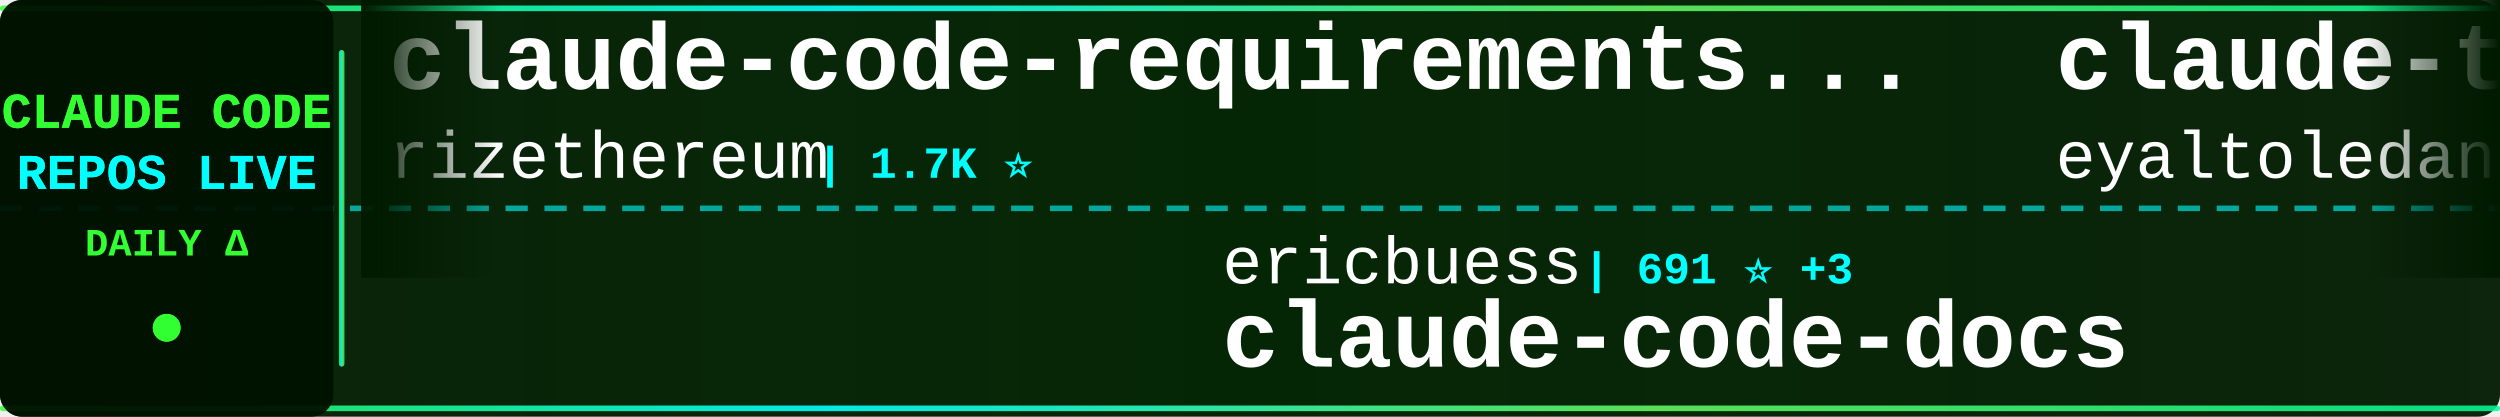
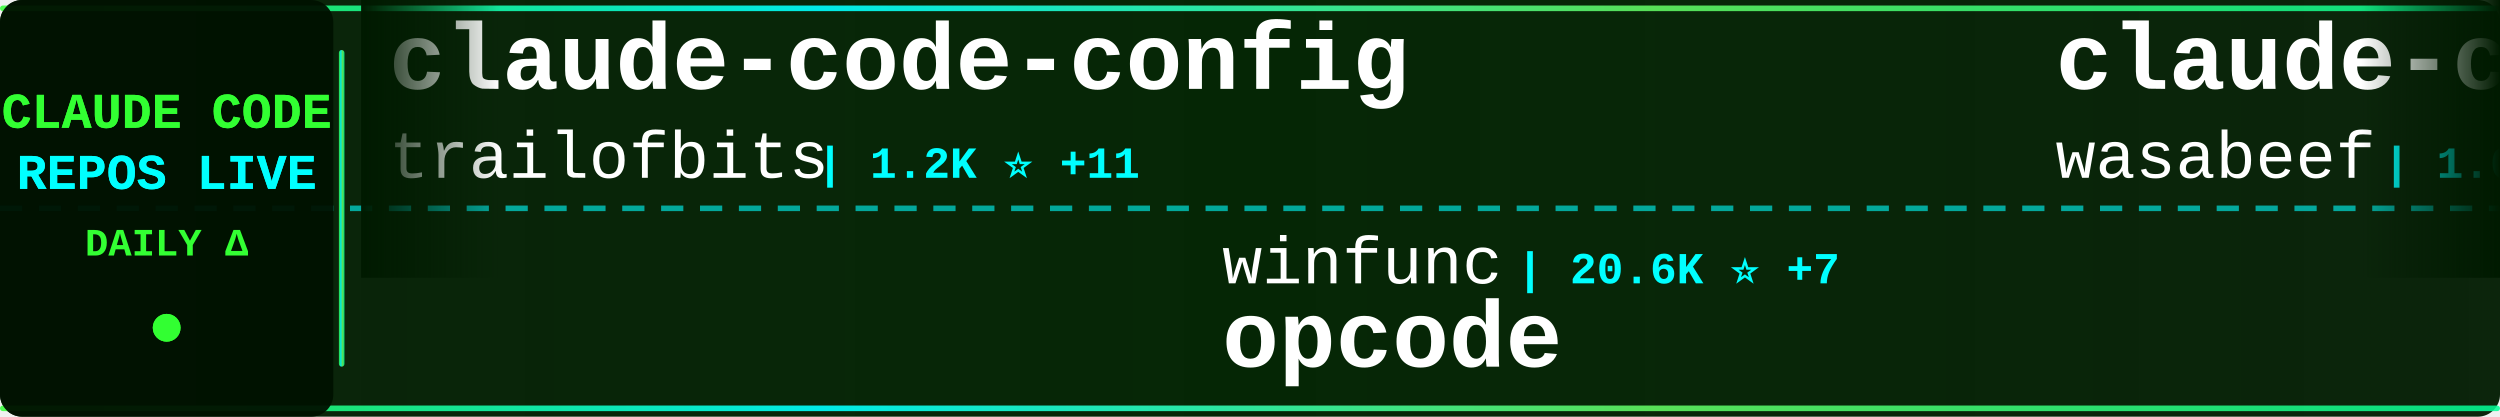
<svg xmlns="http://www.w3.org/2000/svg" width="900" height="150">
  <defs>
    <linearGradient id="tickerBg" x1="0%" y1="0%" x2="100%" y2="0%">
      <stop offset="0%" style="stop-color:#001a00;stop-opacity:0.95" />
      <stop offset="50%" style="stop-color:#002200;stop-opacity:0.98" />
      <stop offset="100%" style="stop-color:#001a00;stop-opacity:0.95" />
    </linearGradient>
    <linearGradient id="borderGrad" x1="0%" y1="0%" x2="100%" y2="0%">
      <stop offset="0%" style="stop-color:#33ff33;stop-opacity:0.85">
        <animate attributeName="stop-opacity" values="0.85;1;0.85" dur="2s" repeatCount="indefinite" />
      </stop>
      <stop offset="33%" style="stop-color:#00ffff;stop-opacity:0.9">
        <animate attributeName="stop-opacity" values="0.9;1;0.9" dur="2.2s" repeatCount="indefinite" />
      </stop>
      <stop offset="66%" style="stop-color:#66ff66;stop-opacity:0.85">
        <animate attributeName="stop-opacity" values="0.85;1;0.85" dur="1.8s" repeatCount="indefinite" />
      </stop>
      <stop offset="100%" style="stop-color:#00ff99;stop-opacity:0.85">
        <animate attributeName="stop-opacity" values="0.85;1;0.85" dur="2s" repeatCount="indefinite" />
      </stop>
    </linearGradient>
    <filter id="textGlow">
      <feGaussianBlur stdDeviation="0.1" result="coloredBlur" />
      <feMerge>
        <feMergeNode in="coloredBlur" />
        <feMergeNode in="SourceGraphic" />
      </feMerge>
    </filter>
    <filter id="metricGlow">
      <feGaussianBlur stdDeviation="0.2" result="coloredBlur" />
      <feMerge>
        <feMergeNode in="coloredBlur" />
        <feMergeNode in="SourceGraphic" />
      </feMerge>
    </filter>
    <linearGradient id="leftFade" x1="0%" y1="0%" x2="100%" y2="0%">
      <stop offset="0%" style="stop-color:#001a00;stop-opacity:1" />
      <stop offset="100%" style="stop-color:#001a00;stop-opacity:0" />
    </linearGradient>
    <linearGradient id="rightFade" x1="0%" y1="0%" x2="100%" y2="0%">
      <stop offset="0%" style="stop-color:#001a00;stop-opacity:0" />
      <stop offset="100%" style="stop-color:#001a00;stop-opacity:1" />
    </linearGradient>
  </defs>
  <rect width="900" height="150" fill="url(#tickerBg)" rx="8" />
  <rect x="0" y="2" width="900" height="2" fill="url(#borderGrad)" rx="1" />
  <rect x="0" y="146" width="900" height="2" fill="url(#borderGrad)" rx="1" />
  <line x1="0" y1="75" x2="900" y2="75" stroke="#00ffff" stroke-width="2" stroke-dasharray="8 6" opacity="0.6" />
  <rect x="0" y="0" width="120" height="150" fill="#001100" opacity="0.95" rx="8" />
  <text x="60" y="46" font-family="'Courier New', monospace" font-size="18" font-weight="bold" fill="#33ff33" text-anchor="middle" filter="url(#textGlow)">
    CLAUDE CODE
  </text>
  <text x="60" y="68" font-family="'Courier New', monospace" font-size="18" font-weight="bold" fill="#00ffff" text-anchor="middle" filter="url(#textGlow)">
    REPOS LIVE
  </text>
  <text x="60" y="92" font-family="'Courier New', monospace" font-size="14" font-weight="bold" fill="#33ff33" text-anchor="middle">
    DAILY Δ
  </text>
  <circle cx="60" cy="118" r="5" fill="#33ff33" filter="url(#metricGlow)">
    <animate attributeName="r" values="4;6;4" dur="1.5s" repeatCount="indefinite" />
    <animate attributeName="opacity" values="0.6;1;0.6" dur="1.5s" repeatCount="indefinite" />
  </circle>
  <rect x="122" y="18" width="2" height="114" fill="url(#borderGrad)" rx="1" />
  <clipPath id="tickerClip">
    <rect x="130" y="0" width="770" height="150" />
  </clipPath>
  <g clip-path="url(#tickerClip)">
    <g id="tickerItems">
      <animateTransform attributeName="transform" attributeType="XML" type="translate" from="0 0" to="-3000 0" dur="54s" repeatCount="indefinite" />
      <g transform="translate(0, 0)">
-         <text x="140" y="32" font-family="'Courier New', monospace" font-size="34" font-weight="bold" fill="#ffffff">claude-code-requirements...</text>
-         <text x="140" y="64" font-family="'Courier New', monospace" font-size="24" font-weight="normal" fill="#ffffff" opacity="1.0">rizethereum</text>
-         <text x="294" y="64" font-family="'Courier New', monospace" font-size="16" font-weight="bold" fill="#00ffff"> | 1.7K ⭐</text>
+         <text x="140" y="32" font-family="'Courier New', monospace" font-size="34" font-weight="bold" fill="#ffffff">claude-code-config</text>
+         <text x="140" y="64" font-family="'Courier New', monospace" font-size="24" font-weight="normal" fill="#ffffff" opacity="1.0">trailofbits</text>
+         <text x="294" y="64" font-family="'Courier New', monospace" font-size="16" font-weight="bold" fill="#00ffff"> | 1.2K ⭐ +11</text>
      </g>
      <g transform="translate(300, 0)">
-         <text x="140" y="102" font-family="'Courier New', monospace" font-size="24" font-weight="normal" fill="#ffffff" opacity="1.0">ericbuess</text>
-         <text x="270" y="102" font-family="'Courier New', monospace" font-size="16" font-weight="bold" fill="#00ffff"> | 691 ⭐ +3</text>
-         <text x="140" y="132" font-family="'Courier New', monospace" font-size="34" font-weight="bold" fill="#ffffff">claude-code-docs</text>
+         <text x="140" y="102" font-family="'Courier New', monospace" font-size="24" font-weight="normal" fill="#ffffff" opacity="1.0">winfunc</text>
+         <text x="246" y="102" font-family="'Courier New', monospace" font-size="16" font-weight="bold" fill="#00ffff"> | 20.6K ⭐ +7</text>
+         <text x="140" y="132" font-family="'Courier New', monospace" font-size="34" font-weight="bold" fill="#ffffff">opcode</text>
      </g>
      <g transform="translate(600, 0)">
-         <text x="140" y="32" font-family="'Courier New', monospace" font-size="34" font-weight="bold" fill="#ffffff">claude-task-master</text>
-         <text x="140" y="64" font-family="'Courier New', monospace" font-size="24" font-weight="normal" fill="#ffffff" opacity="1.0">eyaltoledano</text>
-         <text x="306" y="64" font-family="'Courier New', monospace" font-size="16" font-weight="bold" fill="#00ffff"> | 25.5K ⭐ +2</text>
+         <text x="140" y="32" font-family="'Courier New', monospace" font-size="34" font-weight="bold" fill="#ffffff">claude-code-cookbook</text>
+         <text x="140" y="64" font-family="'Courier New', monospace" font-size="24" font-weight="normal" fill="#ffffff" opacity="1.0">wasabeef</text>
+         <text x="258" y="64" font-family="'Courier New', monospace" font-size="16" font-weight="bold" fill="#00ffff"> | 1.0K ⭐</text>
      </g>
      <g transform="translate(900, 0)">
-         <text x="140" y="102" font-family="'Courier New', monospace" font-size="24" font-weight="normal" fill="#ffffff" opacity="1.0">Matt-Dionis</text>
-         <text x="294" y="102" font-family="'Courier New', monospace" font-size="16" font-weight="bold" fill="#00ffff"> | 618 ⭐</text>
-         <text x="140" y="132" font-family="'Courier New', monospace" font-size="34" font-weight="bold" fill="#ffffff">claude-code-configs</text>
+         <text x="140" y="102" font-family="'Courier New', monospace" font-size="24" font-weight="normal" fill="#ffffff" opacity="1.0">Yeachan-Heo</text>
+         <text x="294" y="102" font-family="'Courier New', monospace" font-size="16" font-weight="bold" fill="#00ffff"> | 6.8K ⭐ +25</text>
+         <text x="140" y="132" font-family="'Courier New', monospace" font-size="34" font-weight="bold" fill="#ffffff">oh-my-claudecode</text>
      </g>
      <g transform="translate(1200, 0)">
-         <text x="140" y="32" font-family="'Courier New', monospace" font-size="34" font-weight="bold" fill="#ffffff">claude-code-prompt-impro...</text>
-         <text x="140" y="64" font-family="'Courier New', monospace" font-size="24" font-weight="normal" fill="#ffffff" opacity="1.0">severity1</text>
-         <text x="270" y="64" font-family="'Courier New', monospace" font-size="16" font-weight="bold" fill="#00ffff"> | 1.1K ⭐</text>
+         <text x="140" y="32" font-family="'Courier New', monospace" font-size="34" font-weight="bold" fill="#ffffff">claude-code-tresor</text>
+         <text x="140" y="64" font-family="'Courier New', monospace" font-size="24" font-weight="normal" fill="#ffffff" opacity="1.0">alirezarezvani</text>
+         <text x="330" y="64" font-family="'Courier New', monospace" font-size="16" font-weight="bold" fill="#00ffff"> | 525 ⭐ +1</text>
      </g>
      <g transform="translate(1500, 0)">
-         <text x="140" y="102" font-family="'Courier New', monospace" font-size="24" font-weight="normal" fill="#ffffff" opacity="1.0">affaan-m</text>
-         <text x="258" y="102" font-family="'Courier New', monospace" font-size="16" font-weight="bold" fill="#00ffff"> | 48.5K ⭐ +103</text>
-         <text x="140" y="132" font-family="'Courier New', monospace" font-size="34" font-weight="bold" fill="#ffffff">everything-claude-code</text>
+         <text x="140" y="102" font-family="'Courier New', monospace" font-size="24" font-weight="normal" fill="#ffffff" opacity="1.0">superdesigndev</text>
+         <text x="330" y="102" font-family="'Courier New', monospace" font-size="16" font-weight="bold" fill="#00ffff"> | 6.0K ⭐ +1</text>
+         <text x="140" y="132" font-family="'Courier New', monospace" font-size="34" font-weight="bold" fill="#ffffff">superdesign</text>
      </g>
      <g transform="translate(1800, 0)">
-         <text x="140" y="32" font-family="'Courier New', monospace" font-size="34" font-weight="bold" fill="#ffffff">claude-code-telegram</text>
-         <text x="140" y="64" font-family="'Courier New', monospace" font-size="24" font-weight="normal" fill="#ffffff" opacity="1.0">RichardAtCT</text>
-         <text x="294" y="64" font-family="'Courier New', monospace" font-size="16" font-weight="bold" fill="#00ffff"> | 1.1K ⭐ +117</text>
+         <text x="140" y="32" font-family="'Courier New', monospace" font-size="34" font-weight="bold" fill="#ffffff">claude-code-workflows</text>
+         <text x="140" y="64" font-family="'Courier New', monospace" font-size="24" font-weight="normal" fill="#ffffff" opacity="1.0">OneRedOak</text>
+         <text x="270" y="64" font-family="'Courier New', monospace" font-size="16" font-weight="bold" fill="#00ffff"> | 3.6K ⭐</text>
      </g>
      <g transform="translate(2100, 0)">
-         <text x="140" y="102" font-family="'Courier New', monospace" font-size="24" font-weight="normal" fill="#ffffff" opacity="1.0">lyconear</text>
-         <text x="258" y="102" font-family="'Courier New', monospace" font-size="16" font-weight="bold" fill="#00ffff"> | 4 ⭐</text>
-         <text x="140" y="132" font-family="'Courier New', monospace" font-size="34" font-weight="bold" fill="#ffffff">Claude-Code</text>
+         <text x="140" y="102" font-family="'Courier New', monospace" font-size="24" font-weight="normal" fill="#ffffff" opacity="1.0">anthropics</text>
+         <text x="282" y="102" font-family="'Courier New', monospace" font-size="16" font-weight="bold" fill="#00ffff"> | 7.7K ⭐ +24</text>
+         <text x="140" y="132" font-family="'Courier New', monospace" font-size="34" font-weight="bold" fill="#ffffff">claude-plugins-official</text>
      </g>
      <g transform="translate(2400, 0)">
-         <text x="140" y="32" font-family="'Courier New', monospace" font-size="34" font-weight="bold" fill="#ffffff">browser-use</text>
-         <text x="140" y="64" font-family="'Courier New', monospace" font-size="24" font-weight="normal" fill="#ffffff" opacity="1.0">browser-use</text>
-         <text x="294" y="64" font-family="'Courier New', monospace" font-size="16" font-weight="bold" fill="#00ffff"> | 78.6K ⭐ +15</text>
+         <text x="140" y="32" font-family="'Courier New', monospace" font-size="34" font-weight="bold" fill="#ffffff">Personal_AI_Infrastructu...</text>
+         <text x="140" y="64" font-family="'Courier New', monospace" font-size="24" font-weight="normal" fill="#ffffff" opacity="1.0">danielmiessler</text>
+         <text x="330" y="64" font-family="'Courier New', monospace" font-size="16" font-weight="bold" fill="#00ffff"> | 8.9K ⭐ +14</text>
      </g>
      <g transform="translate(2700, 0)">
-         <text x="140" y="102" font-family="'Courier New', monospace" font-size="24" font-weight="normal" fill="#ffffff" opacity="1.0">0xfurai</text>
-         <text x="246" y="102" font-family="'Courier New', monospace" font-size="16" font-weight="bold" fill="#00ffff"> | 718 ⭐</text>
-         <text x="140" y="132" font-family="'Courier New', monospace" font-size="34" font-weight="bold" fill="#ffffff">claude-code-subagents</text>
+         <text x="140" y="102" font-family="'Courier New', monospace" font-size="24" font-weight="normal" fill="#ffffff" opacity="1.0">greggh</text>
+         <text x="234" y="102" font-family="'Courier New', monospace" font-size="16" font-weight="bold" fill="#00ffff"> | 1.8K ⭐</text>
+         <text x="140" y="132" font-family="'Courier New', monospace" font-size="34" font-weight="bold" fill="#ffffff">claude-code.nvim</text>
      </g>
      <g transform="translate(3000, 0)">
-         <text x="140" y="32" font-family="'Courier New', monospace" font-size="34" font-weight="bold" fill="#ffffff">claude-code-requirements...</text>
-         <text x="140" y="64" font-family="'Courier New', monospace" font-size="24" font-weight="normal" fill="#ffffff" opacity="1.0">rizethereum</text>
-         <text x="294" y="64" font-family="'Courier New', monospace" font-size="16" font-weight="bold" fill="#00ffff"> | 1.7K ⭐</text>
+         <text x="140" y="32" font-family="'Courier New', monospace" font-size="34" font-weight="bold" fill="#ffffff">claude-code-config</text>
+         <text x="140" y="64" font-family="'Courier New', monospace" font-size="24" font-weight="normal" fill="#ffffff" opacity="1.0">trailofbits</text>
+         <text x="294" y="64" font-family="'Courier New', monospace" font-size="16" font-weight="bold" fill="#00ffff"> | 1.2K ⭐ +11</text>
      </g>
      <g transform="translate(3300, 0)">
-         <text x="140" y="102" font-family="'Courier New', monospace" font-size="24" font-weight="normal" fill="#ffffff" opacity="1.0">ericbuess</text>
-         <text x="270" y="102" font-family="'Courier New', monospace" font-size="16" font-weight="bold" fill="#00ffff"> | 691 ⭐ +3</text>
-         <text x="140" y="132" font-family="'Courier New', monospace" font-size="34" font-weight="bold" fill="#ffffff">claude-code-docs</text>
+         <text x="140" y="102" font-family="'Courier New', monospace" font-size="24" font-weight="normal" fill="#ffffff" opacity="1.0">winfunc</text>
+         <text x="246" y="102" font-family="'Courier New', monospace" font-size="16" font-weight="bold" fill="#00ffff"> | 20.6K ⭐ +7</text>
+         <text x="140" y="132" font-family="'Courier New', monospace" font-size="34" font-weight="bold" fill="#ffffff">opcode</text>
      </g>
      <g transform="translate(3600, 0)">
-         <text x="140" y="32" font-family="'Courier New', monospace" font-size="34" font-weight="bold" fill="#ffffff">claude-task-master</text>
-         <text x="140" y="64" font-family="'Courier New', monospace" font-size="24" font-weight="normal" fill="#ffffff" opacity="1.0">eyaltoledano</text>
-         <text x="306" y="64" font-family="'Courier New', monospace" font-size="16" font-weight="bold" fill="#00ffff"> | 25.5K ⭐ +2</text>
+         <text x="140" y="32" font-family="'Courier New', monospace" font-size="34" font-weight="bold" fill="#ffffff">claude-code-cookbook</text>
+         <text x="140" y="64" font-family="'Courier New', monospace" font-size="24" font-weight="normal" fill="#ffffff" opacity="1.0">wasabeef</text>
+         <text x="258" y="64" font-family="'Courier New', monospace" font-size="16" font-weight="bold" fill="#00ffff"> | 1.0K ⭐</text>
      </g>
      <g transform="translate(3900, 0)">
-         <text x="140" y="102" font-family="'Courier New', monospace" font-size="24" font-weight="normal" fill="#ffffff" opacity="1.0">Matt-Dionis</text>
-         <text x="294" y="102" font-family="'Courier New', monospace" font-size="16" font-weight="bold" fill="#00ffff"> | 618 ⭐</text>
-         <text x="140" y="132" font-family="'Courier New', monospace" font-size="34" font-weight="bold" fill="#ffffff">claude-code-configs</text>
+         <text x="140" y="102" font-family="'Courier New', monospace" font-size="24" font-weight="normal" fill="#ffffff" opacity="1.0">Yeachan-Heo</text>
+         <text x="294" y="102" font-family="'Courier New', monospace" font-size="16" font-weight="bold" fill="#00ffff"> | 6.8K ⭐ +25</text>
+         <text x="140" y="132" font-family="'Courier New', monospace" font-size="34" font-weight="bold" fill="#ffffff">oh-my-claudecode</text>
      </g>
    </g>
  </g>
  <rect x="130" y="0" width="50" height="100" fill="url(#leftFade)" />
  <rect x="850" y="0" width="50" height="100" fill="url(#rightFade)" />
</svg>
